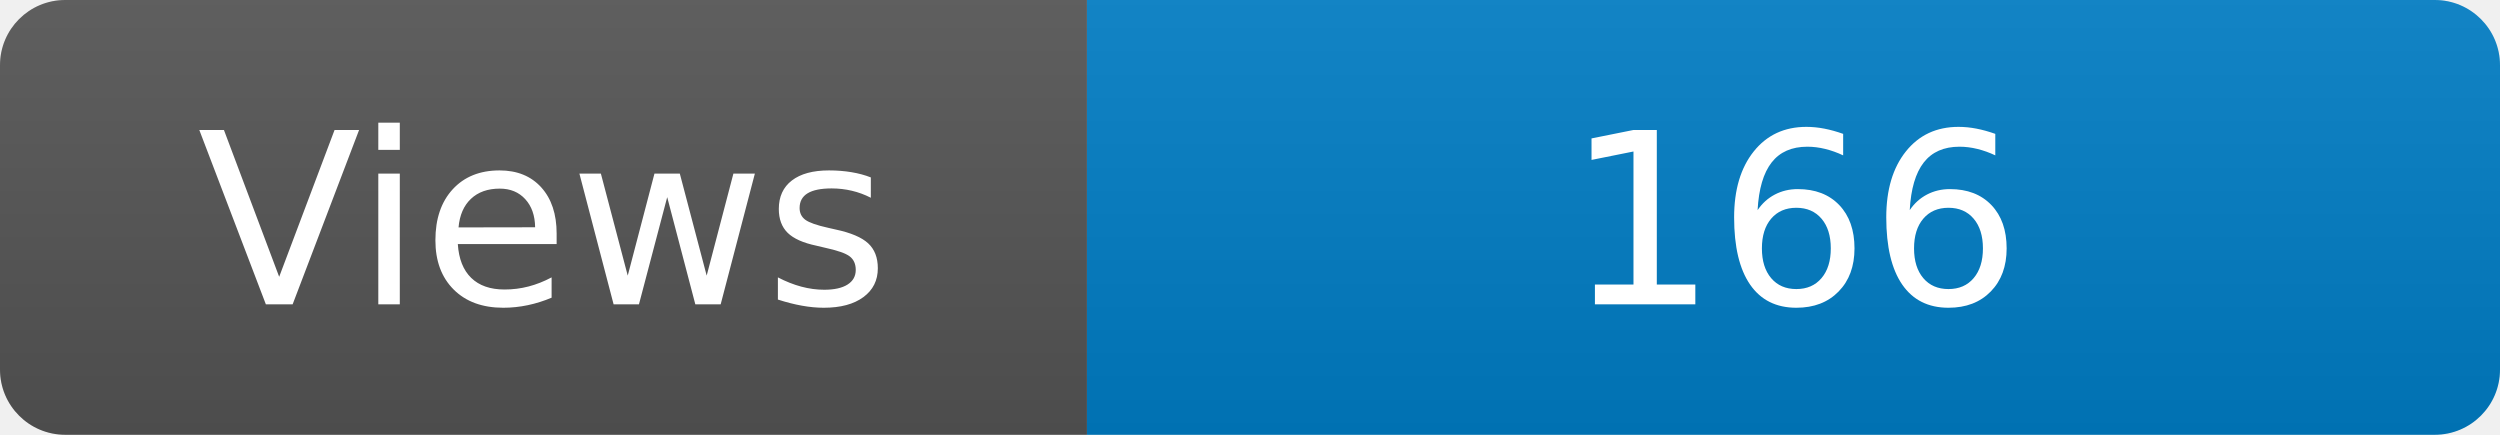
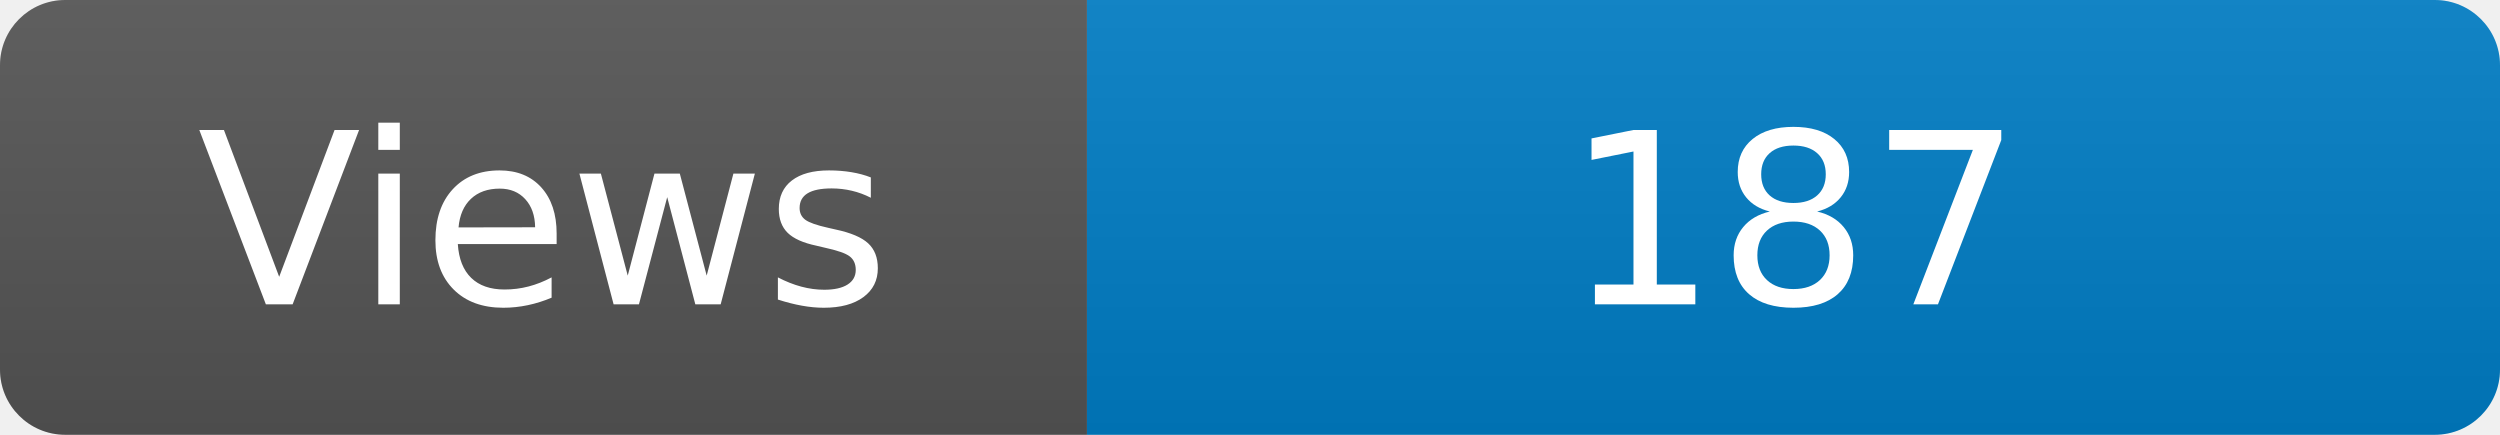
<svg xmlns="http://www.w3.org/2000/svg" width="115" height="20" role="img" aria-label="Maintained?: yes">
  <linearGradient id="s" x2="0" y2="100%">
    <stop offset="0" stop-color="#bbb" stop-opacity=".1" />
    <stop offset="1" stop-opacity=".1" />
  </linearGradient>
  <clipPath id="r">
    <rect width="115" height="20" rx="3" fill="#fff" />
  </clipPath>
  <g clip-path="url(#r)">
    <rect width="50" height="20" fill="#555" />
    <rect x="50" width="160" height="20" fill="#007ec6" />
    <rect width="115" height="20" fill="url(#s)" />
  </g>
  <g fill="#fff" text-anchor="middle" font-family="Verdana,Geneva,DejaVu Sans,sans-serif" font-size="110">
    <text x="250" y="140" transform="scale(.1)" fill="#fff">Views</text>
-     <text x="825" y="140" transform="scale(.1)" fill="#fff">166</text>
+     <text x="825" y="140" transform="scale(.1)" fill="#fff">187</text>
  </g>
</svg>
